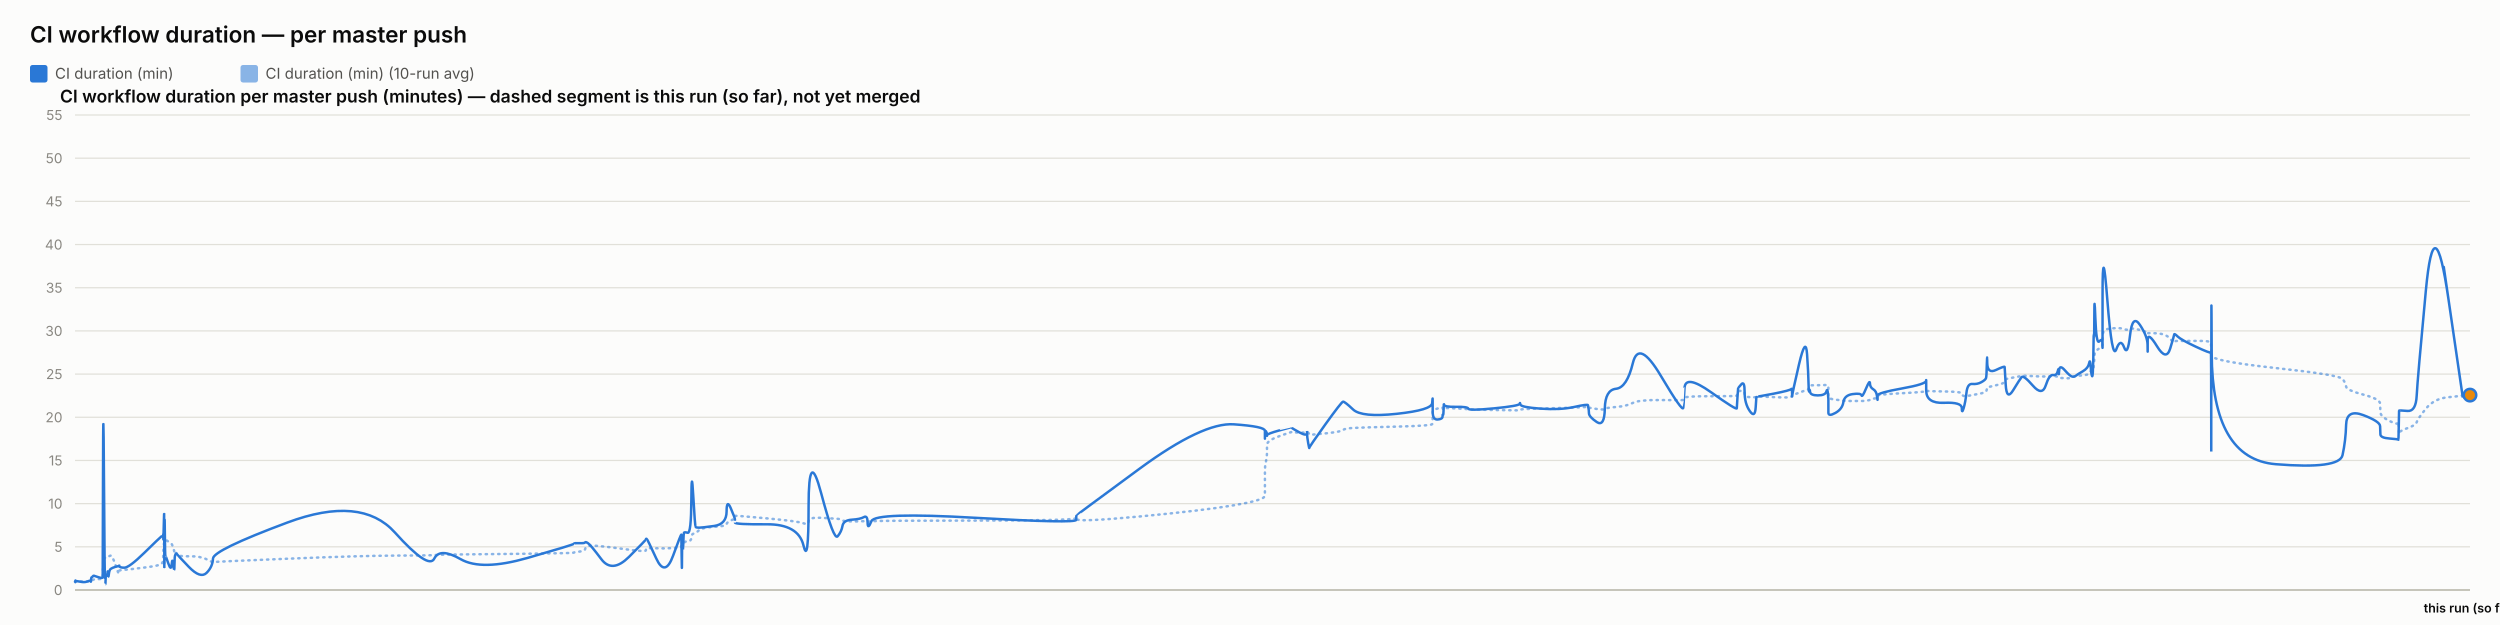
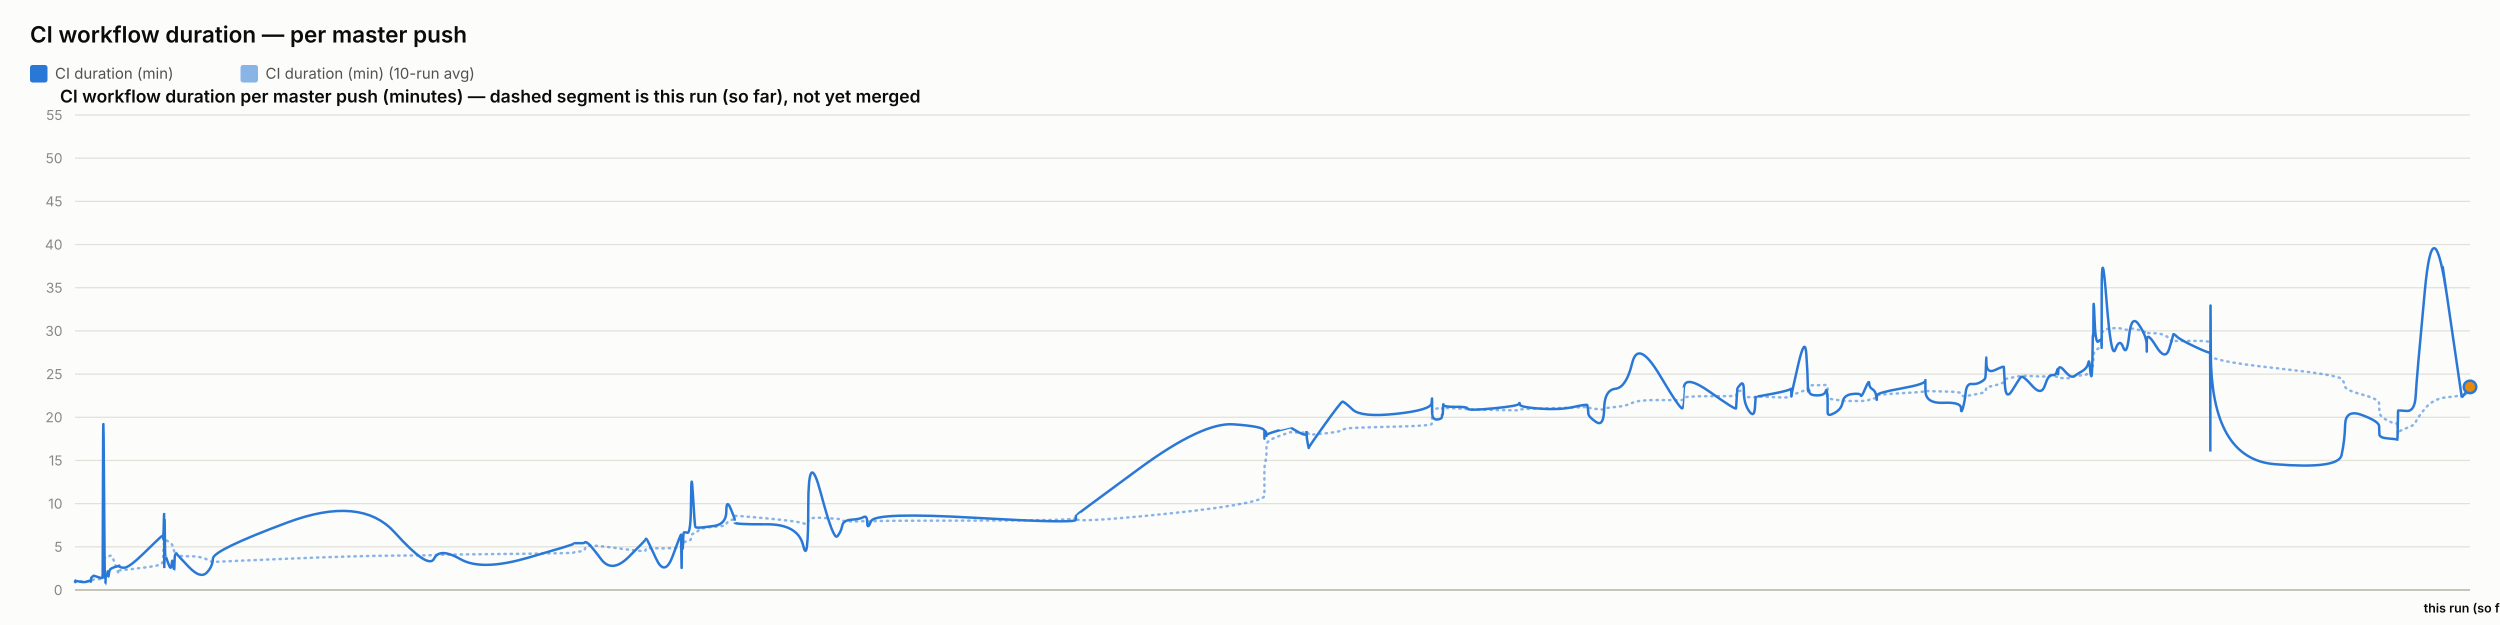
<svg xmlns="http://www.w3.org/2000/svg" width="2000" height="500" viewBox="0 0 2000 500" font-family="system-ui, -apple-system, sans-serif">
  <rect x="0" y="0" width="2000" height="500" fill="#fcfcfb" />
  <text x="24" y="34" font-size="18" font-weight="600" fill="#0b0b0b">CI workflow duration — per master push</text>
  <rect x="24" y="52" width="14" height="14" rx="2" fill="#2a78d6" />
  <text x="44" y="63" font-size="12" fill="#52514e" font-family="system-ui, -apple-system, sans-serif">CI duration (min)</text>
  <rect x="192.4" y="52" width="14" height="14" rx="2" fill="#2a78d6" opacity="0.55" />
  <text x="212.4" y="63" font-size="12" fill="#52514e" font-family="system-ui, -apple-system, sans-serif">CI duration (min) (10-run avg)</text>
  <text x="48" y="82" font-size="14" font-weight="600" fill="#0b0b0b" font-family="system-ui, -apple-system, sans-serif">CI workflow duration per master push (minutes) — dashed segment is this run (so far), not yet merged</text>
  <line x1="60" y1="472" x2="1976" y2="472" stroke="#e1e0d9" stroke-width="1" />
  <text x="50" y="476" font-size="11" text-anchor="end" fill="#898781" font-family="system-ui, -apple-system, sans-serif">0</text>
  <line x1="60" y1="437.455" x2="1976" y2="437.455" stroke="#e1e0d9" stroke-width="1" />
  <text x="50" y="441.455" font-size="11" text-anchor="end" fill="#898781" font-family="system-ui, -apple-system, sans-serif">5</text>
  <line x1="60" y1="402.909" x2="1976" y2="402.909" stroke="#e1e0d9" stroke-width="1" />
  <text x="50" y="406.909" font-size="11" text-anchor="end" fill="#898781" font-family="system-ui, -apple-system, sans-serif">10</text>
  <line x1="60" y1="368.364" x2="1976" y2="368.364" stroke="#e1e0d9" stroke-width="1" />
  <text x="50" y="372.364" font-size="11" text-anchor="end" fill="#898781" font-family="system-ui, -apple-system, sans-serif">15</text>
  <line x1="60" y1="333.818" x2="1976" y2="333.818" stroke="#e1e0d9" stroke-width="1" />
  <text x="50" y="337.818" font-size="11" text-anchor="end" fill="#898781" font-family="system-ui, -apple-system, sans-serif">20</text>
  <line x1="60" y1="299.273" x2="1976" y2="299.273" stroke="#e1e0d9" stroke-width="1" />
  <text x="50" y="303.273" font-size="11" text-anchor="end" fill="#898781" font-family="system-ui, -apple-system, sans-serif">25</text>
  <line x1="60" y1="264.727" x2="1976" y2="264.727" stroke="#e1e0d9" stroke-width="1" />
  <text x="50" y="268.727" font-size="11" text-anchor="end" fill="#898781" font-family="system-ui, -apple-system, sans-serif">30</text>
  <line x1="60" y1="230.182" x2="1976" y2="230.182" stroke="#e1e0d9" stroke-width="1" />
  <text x="50" y="234.182" font-size="11" text-anchor="end" fill="#898781" font-family="system-ui, -apple-system, sans-serif">35</text>
  <line x1="60" y1="195.636" x2="1976" y2="195.636" stroke="#e1e0d9" stroke-width="1" />
  <text x="50" y="199.636" font-size="11" text-anchor="end" fill="#898781" font-family="system-ui, -apple-system, sans-serif">40</text>
  <line x1="60" y1="161.091" x2="1976" y2="161.091" stroke="#e1e0d9" stroke-width="1" />
  <text x="50" y="165.091" font-size="11" text-anchor="end" fill="#898781" font-family="system-ui, -apple-system, sans-serif">45</text>
  <line x1="60" y1="126.545" x2="1976" y2="126.545" stroke="#e1e0d9" stroke-width="1" />
  <text x="50" y="130.545" font-size="11" text-anchor="end" fill="#898781" font-family="system-ui, -apple-system, sans-serif">50</text>
  <line x1="60" y1="92" x2="1976" y2="92" stroke="#e1e0d9" stroke-width="1" />
  <text x="50" y="96" font-size="11" text-anchor="end" fill="#898781" font-family="system-ui, -apple-system, sans-serif">55</text>
  <line x1="60" y1="472" x2="1976" y2="472" stroke="#c3c2b7" stroke-width="1.5" />
-   <path d="M 60 465.552 Q 60.047 465.148 60.16 465.292 Q 60.274 465.436 60.314 465.364 Q 60.354 465.292 60.364 465.18 Q 60.374 465.068 60.41 465.137 Q 60.446 465.206 60.455 465.157 Q 60.464 465.107 64.018 465.171 Q 67.572 465.235 69.738 465.182 Q 71.904 465.129 72.197 465.139 Q 72.489 465.148 72.649 465.143 Q 72.809 465.137 72.824 465.051 Q 72.84 464.964 73.035 464.751 Q 73.231 464.538 73.307 464.4 Q 73.382 464.262 74.032 464.078 Q 74.682 463.893 74.994 463.628 Q 75.306 463.364 78.709 463.283 Q 82.112 463.202 82.152 462.938 Q 82.191 462.673 82.406 454.313 Q 82.621 445.953 83.172 446.074 Q 83.722 446.195 84.089 446.292 Q 84.455 446.39 84.499 446.2 Q 84.543 446.01 85.15 445.941 Q 85.757 445.872 85.847 445.815 Q 85.936 445.757 86.034 445.509 Q 86.133 445.262 86.417 445.383 Q 86.701 445.504 87.062 445.158 Q 87.422 444.813 88.564 444.485 Q 89.707 444.156 92.35 451.935 Q 94.993 459.713 95.14 458.999 Q 95.288 458.285 95.293 457.491 Q 95.298 456.696 95.458 456.443 Q 95.617 456.19 99.457 455.879 Q 103.296 455.568 115.589 454.025 Q 127.882 452.482 129.165 451.112 Q 130.449 449.741 130.5 448.002 Q 130.551 446.264 130.562 444.795 Q 130.572 443.327 130.628 442.245 Q 130.683 441.162 130.727 440.028 Q 130.771 438.894 131.018 436.746 Q 131.266 434.599 131.328 432.572 Q 131.389 430.545 131.423 431.305 Q 131.456 432.065 131.467 429.757 Q 131.479 427.448 131.53 429.262 Q 131.582 431.075 131.617 429.82 Q 131.651 428.565 131.85 429.417 Q 132.049 430.269 132.321 431.167 Q 132.592 432.065 134.731 433.298 Q 136.87 434.53 137.397 435.295 Q 137.924 436.061 138.723 438.508 Q 139.523 440.955 139.561 442.636 Q 139.599 444.318 140.361 442.97 Q 141.124 441.623 141.377 443.408 Q 141.631 445.193 150.97 445.032 Q 160.31 444.87 165.192 447.398 Q 170.075 449.925 170.397 449.666 Q 170.719 449.407 229.835 446.978 Q 288.95 444.548 315.926 444.485 Q 342.903 444.421 347.407 444.047 Q 351.912 443.673 368.564 443.546 Q 385.216 443.419 422.121 442.976 Q 459.027 442.533 459.05 442.13 Q 459.073 441.727 463.449 441.278 Q 467.826 440.828 468.07 439.332 Q 468.314 437.835 470.373 436.948 Q 472.433 436.061 481.075 437 Q 489.717 437.938 503.186 439.746 Q 516.655 441.554 516.657 440.299 Q 516.659 439.044 517.257 438.71 Q 517.855 438.376 524.95 438.641 Q 532.046 438.905 538.475 438.462 Q 544.904 438.019 544.942 437.76 Q 544.98 437.501 545.014 437.201 Q 545.049 436.902 545.056 436.579 Q 545.062 436.257 545.307 437.598 Q 545.553 438.94 545.595 437.581 Q 545.638 436.222 545.954 436.038 Q 546.271 435.854 546.306 436.487 Q 546.341 437.121 546.606 436.913 Q 546.871 436.706 547.153 434.869 Q 547.435 433.033 550.175 433.038 Q 552.916 433.044 553.077 430.206 Q 553.238 427.367 554.61 426.987 Q 555.983 426.607 556.524 426.377 Q 557.065 426.147 559.302 424.12 Q 561.539 422.093 571.383 421.477 Q 581.226 420.861 581.278 419.382 Q 581.331 417.902 584.647 416.445 Q 587.963 414.988 587.964 414.476 Q 587.965 413.964 587.966 413.515 Q 587.968 413.065 587.969 412.697 Q 587.97 412.328 613.329 414.672 Q 638.688 417.015 642.759 418.627 Q 646.831 420.239 646.868 416.969 Q 646.905 413.699 656.981 414.228 Q 667.056 414.758 670.115 415.058 Q 673.173 415.357 673.984 416.221 Q 674.794 417.084 681.513 417.13 Q 688.233 417.176 691.118 416.94 Q 694.004 416.704 694.088 417.096 Q 694.173 417.487 697.124 416.986 Q 700.074 416.485 780.507 416.468 Q 860.94 416.451 860.986 414.424 Q 861.033 412.398 861.037 415.167 Q 861.041 417.936 911.684 413.186 Q 962.326 408.436 987.126 404.228 Q 1011.925 400.019 1011.927 396.616 Q 1011.928 393.213 1011.929 389.765 Q 1011.93 386.316 1011.931 383.356 Q 1011.933 380.397 1011.934 376.378 Q 1011.935 372.359 1012.758 369.187 Q 1013.581 366.015 1013.584 362.537 Q 1013.586 359.059 1013.588 355.772 Q 1013.59 352.484 1023.396 348.961 Q 1033.201 345.437 1033.203 345.638 Q 1033.206 345.84 1033.438 345.915 Q 1033.671 345.99 1039.652 346.047 Q 1045.633 346.105 1045.635 345.944 Q 1045.637 345.782 1045.639 345.621 Q 1045.641 345.46 1046.545 346.226 Q 1047.449 346.992 1047.463 347.55 Q 1047.476 348.108 1060.349 346.715 Q 1073.223 345.322 1074.44 344.026 Q 1075.657 342.731 1082.487 342.351 Q 1089.317 341.971 1117.349 341.286 Q 1145.38 340.601 1145.739 339.305 Q 1146.097 338.01 1146.102 336.749 Q 1146.106 335.488 1146.112 334.192 Q 1146.118 332.897 1146.137 331.573 Q 1146.157 330.248 1146.16 329.08 Q 1146.163 327.911 1150.098 326.811 Q 1154.032 325.712 1154.038 326.189 Q 1154.043 326.667 1154.396 327.237 Q 1154.749 327.807 1154.911 327.185 Q 1155.073 326.564 1155.188 326.443 Q 1155.304 326.322 1164.794 326.748 Q 1174.284 327.174 1174.713 327.404 Q 1175.143 327.635 1195.252 328.009 Q 1215.361 328.383 1215.747 328.297 Q 1216.134 328.21 1216.353 327.704 Q 1216.572 327.197 1232.373 326.834 Q 1248.174 326.472 1259.292 326.074 Q 1270.41 325.677 1270.423 325.314 Q 1270.436 324.952 1270.751 325.257 Q 1271.065 325.562 1271.158 325.953 Q 1271.251 326.345 1277.413 327.168 Q 1283.575 327.992 1283.85 327.157 Q 1284.124 326.322 1292.828 325.591 Q 1301.532 324.859 1306.267 322.338 Q 1311.002 319.816 1328.66 320.046 Q 1346.318 320.276 1346.628 319.971 Q 1346.938 319.666 1346.963 319.608 Q 1346.988 319.551 1347.594 318.244 Q 1348.2 316.937 1368.815 316.972 Q 1389.429 317.006 1389.439 316.574 Q 1389.45 316.142 1389.967 314.605 Q 1390.484 313.068 1390.491 312.987 Q 1390.499 312.907 1393.097 312.625 Q 1395.695 312.342 1395.697 314.939 Q 1395.698 317.536 1399.846 317.76 Q 1403.994 317.985 1404.548 317.732 Q 1405.102 317.478 1405.238 317.259 Q 1405.375 317.041 1418.944 317.697 Q 1432.513 318.353 1433.05 317.432 Q 1433.587 316.511 1433.667 316.206 Q 1433.746 315.901 1433.751 316.096 Q 1433.756 316.292 1439.192 314.185 Q 1444.628 312.078 1445.659 311.795 Q 1446.689 311.513 1446.821 311.116 Q 1446.952 310.719 1447.354 309.504 Q 1447.756 308.289 1448.059 308.26 Q 1448.361 308.232 1454.283 308.168 Q 1460.204 308.105 1461.065 308.001 Q 1461.926 307.898 1462.308 308.347 Q 1462.689 308.796 1462.691 308.836 Q 1462.693 308.876 1462.694 309.325 Q 1462.695 309.775 1462.698 312.699 Q 1462.701 315.624 1462.703 317.357 Q 1462.704 319.09 1468.285 319.706 Q 1473.865 320.322 1474.692 320.605 Q 1475.518 320.887 1482.12 320.789 Q 1488.721 320.691 1489.215 320.789 Q 1489.709 320.887 1492.811 320.547 Q 1495.913 320.207 1495.959 319.752 Q 1496.005 319.298 1498.548 318.964 Q 1501.09 318.63 1501.568 318.468 Q 1502.047 318.307 1502.054 317.904 Q 1502.061 317.501 1502.068 316.54 Q 1502.076 315.578 1521.475 314.582 Q 1540.874 313.586 1540.918 312.866 Q 1540.962 312.147 1540.966 312.573 Q 1540.969 312.999 1555.201 313.166 Q 1569.433 313.333 1569.447 314.732 Q 1569.46 316.131 1570.906 316.724 Q 1572.352 317.317 1573.153 317.012 Q 1573.954 316.707 1577.892 316.05 Q 1581.83 315.394 1585.131 314.657 Q 1588.433 313.92 1588.851 313.252 Q 1589.27 312.584 1589.465 311.283 Q 1589.661 309.982 1589.784 309.855 Q 1589.906 309.728 1596.765 308.22 Q 1603.623 306.712 1603.723 305.353 Q 1603.823 303.994 1604.555 303.464 Q 1605.286 302.935 1610.536 302.025 Q 1615.786 301.115 1617.288 300.77 Q 1618.789 300.424 1626.271 300.902 Q 1633.752 301.38 1636.604 301.161 Q 1639.456 300.942 1642.413 300.925 Q 1645.37 300.908 1646.192 301.512 Q 1647.015 302.117 1647.019 302.238 Q 1647.023 302.359 1647.304 302.29 Q 1647.584 302.221 1651.816 302.549 Q 1656.049 302.877 1657.782 301.915 Q 1659.515 300.954 1660.741 300.752 Q 1661.966 300.551 1666.249 300.286 Q 1670.532 300.021 1671.286 298.495 Q 1672.04 296.97 1672.536 296.993 Q 1673.032 297.016 1673.693 297.085 Q 1674.354 297.154 1674.621 296.118 Q 1674.888 295.081 1674.924 293.291 Q 1674.96 291.5 1675.181 290.527 Q 1675.403 289.554 1675.449 286.145 Q 1675.495 282.737 1676.27 281.447 Q 1677.045 280.158 1679.407 278.707 Q 1681.769 277.256 1681.889 276.392 Q 1682.008 275.528 1682.018 275.16 Q 1682.028 274.792 1682.043 269.345 Q 1682.058 263.898 1685.865 263.242 Q 1689.671 262.585 1693.034 262.459 Q 1696.397 262.332 1699.243 263.311 Q 1702.089 264.29 1704.033 263.242 Q 1705.977 262.194 1711.962 264.002 Q 1717.948 265.81 1718.044 266.144 Q 1718.14 266.478 1718.148 266.944 Q 1718.156 267.41 1718.158 266.788 Q 1718.16 266.167 1725.586 266.662 Q 1733.011 267.157 1736.148 271.032 Q 1739.285 274.907 1739.366 273.795 Q 1739.447 272.684 1742.081 272.765 Q 1744.715 272.845 1756.62 272.719 Q 1768.525 272.592 1768.737 274.095 Q 1768.95 275.598 1768.979 282.058 Q 1769.008 288.518 1769.029 284.332 Q 1769.05 280.146 1769.364 284.516 Q 1769.679 288.886 1820.602 294.419 Q 1871.525 299.952 1874.029 303.13 Q 1876.533 306.308 1876.886 309.233 Q 1877.24 312.158 1890.612 315.688 Q 1903.985 319.217 1904.081 322.867 Q 1904.178 326.518 1904.32 329.886 Q 1904.463 333.254 1911.561 336.772 Q 1918.659 340.29 1918.728 337.992 Q 1918.796 335.695 1919.018 342.201 Q 1919.24 348.707 1919.252 346.755 Q 1919.265 344.804 1925.994 342.495 Q 1932.724 340.186 1933.351 337.739 Q 1933.979 335.292 1940.679 327.001 Q 1947.38 318.71 1958.816 317.755 Q 1970.252 316.799 1973.126 315.365 Q 1970.252 316.799 1976 313.932" fill="none" stroke="#2a78d6" stroke-width="2" stroke-dasharray="1,4" stroke-linecap="round" opacity="0.55" />
-   <path d="M 60 465.552 Q 60.047 464.745 60.16 465.379 Q 60.274 466.012 60.314 465.436 Q 60.354 464.861 60.364 464.515 Q 60.374 464.17 60.41 465.033 Q 60.446 465.897 60.455 465.206 Q 60.464 464.515 64.018 465.321 Q 67.572 466.127 69.738 465.206 Q 71.904 464.285 72.197 464.803 Q 72.489 465.321 72.649 465.379 Q 72.809 465.436 72.824 464.227 Q 72.84 463.018 73.035 462.385 Q 73.231 461.752 73.307 461.924 Q 73.382 462.097 74.032 461.291 Q 74.682 460.485 74.994 460.542 Q 75.306 460.6 78.709 461.752 Q 82.112 462.903 82.152 461.867 Q 82.191 460.83 82.406 378.958 Q 82.621 297.085 83.172 382.412 Q 83.722 467.739 84.089 467.567 Q 84.455 467.394 84.499 463.306 Q 84.543 459.218 85.15 459.794 Q 85.757 460.37 85.847 460.658 Q 85.936 460.945 86.034 458.239 Q 86.133 455.533 86.417 459.276 Q 86.701 463.018 87.062 459.506 Q 87.422 455.994 88.564 455.13 Q 89.707 454.267 92.35 453.461 Q 94.993 452.655 95.14 453.058 Q 95.288 453.461 95.293 452.482 Q 95.298 451.503 95.458 452.827 Q 95.617 454.152 99.457 454.152 Q 103.296 454.152 115.589 442.118 Q 127.882 430.085 129.165 429.106 Q 130.449 428.127 130.5 428.185 Q 130.551 428.242 130.562 427.436 Q 130.572 426.63 130.628 429.624 Q 130.683 432.618 130.727 431.294 Q 130.771 429.97 131.018 420.239 Q 131.266 410.509 131.328 410.739 Q 131.389 410.97 131.423 440.161 Q 131.456 469.352 131.467 438.664 Q 131.479 407.976 131.53 437.167 Q 131.582 466.358 131.617 434.691 Q 131.651 403.024 131.85 424.155 Q 132.049 445.285 132.321 444.939 Q 132.592 444.594 134.731 450.927 Q 136.87 457.261 137.397 451.273 Q 137.924 445.285 138.723 452.367 Q 139.523 459.448 139.561 452.021 Q 139.599 444.594 140.361 443.5 Q 141.124 442.406 141.377 443.039 Q 141.631 443.673 150.97 453.403 Q 160.31 463.133 165.192 458.355 Q 170.075 453.576 170.397 446.839 Q 170.719 440.103 229.835 418.052 Q 288.95 396 315.926 425.997 Q 342.903 455.994 347.407 446.897 Q 351.912 437.8 368.564 447.358 Q 385.216 456.915 422.121 446.321 Q 459.027 435.727 459.05 435.036 Q 459.073 434.345 463.449 434.518 Q 467.826 434.691 468.07 433.942 Q 468.314 433.194 470.373 434.518 Q 472.433 435.842 481.075 447.358 Q 489.717 458.873 503.186 445.515 Q 516.655 432.158 516.657 431.524 Q 516.659 430.891 517.257 431.006 Q 517.855 431.121 524.95 446.667 Q 532.046 462.212 538.475 444.536 Q 544.904 426.861 544.942 428.012 Q 544.98 429.164 545.014 428.933 Q 545.049 428.703 545.056 427.724 Q 545.062 426.745 545.307 444.709 Q 545.553 462.673 545.595 447.185 Q 545.638 431.697 545.954 430.085 Q 546.271 428.473 546.306 436.015 Q 546.341 443.558 546.606 435.267 Q 546.871 426.976 547.153 426.227 Q 547.435 425.479 550.175 426.227 Q 552.916 426.976 553.077 399.685 Q 553.238 372.394 554.61 396.748 Q 555.983 421.103 556.524 421.621 Q 557.065 422.139 559.302 422.139 Q 561.539 422.139 571.383 420.758 Q 581.226 419.376 581.278 409.127 Q 581.331 398.879 584.647 406.652 Q 587.963 414.424 587.964 415.576 Q 587.965 416.727 587.966 416.612 Q 587.968 416.497 587.969 418.052 Q 587.97 419.606 613.329 419.433 Q 638.688 419.261 642.759 436.303 Q 646.831 453.345 646.868 405.039 Q 646.905 356.733 656.981 394.733 Q 667.056 432.733 670.115 429.048 Q 673.173 425.364 673.984 420.758 Q 674.794 416.152 681.513 415.748 Q 688.233 415.345 691.118 413.676 Q 694.004 412.006 694.088 418.167 Q 694.173 424.327 697.124 416.958 Q 700.074 409.588 780.507 414.252 Q 860.94 418.915 860.986 415.864 Q 861.033 412.812 861.037 412.467 Q 861.041 412.121 911.684 374.927 Q 962.326 337.733 987.126 339.461 Q 1011.925 341.188 1011.927 344.642 Q 1011.928 348.097 1011.929 347.233 Q 1011.93 346.37 1011.931 349.594 Q 1011.933 352.818 1011.934 348.385 Q 1011.935 343.952 1012.758 345.045 Q 1013.581 346.139 1013.584 347.752 Q 1013.586 349.364 1013.588 348.212 Q 1013.59 347.061 1023.396 344.355 Q 1033.201 341.648 1033.203 341.706 Q 1033.206 341.764 1033.438 342.224 Q 1033.671 342.685 1039.652 345.967 Q 1045.633 349.248 1045.635 346.197 Q 1045.637 343.145 1045.639 346.37 Q 1045.641 349.594 1046.545 354.43 Q 1047.449 359.267 1047.463 358.288 Q 1047.476 357.309 1060.349 339.403 Q 1073.223 321.497 1074.44 321.324 Q 1075.657 321.152 1082.487 327.6 Q 1089.317 334.048 1117.349 331.055 Q 1145.38 328.061 1145.739 322.418 Q 1146.097 316.776 1146.102 320.403 Q 1146.106 324.03 1146.112 320.633 Q 1146.118 317.236 1146.137 320.173 Q 1146.157 323.109 1146.16 329.5 Q 1146.163 335.891 1150.098 335.603 Q 1154.032 335.315 1154.038 333.185 Q 1154.043 331.055 1154.396 331.803 Q 1154.749 332.552 1154.911 327.082 Q 1155.073 321.612 1155.188 323.627 Q 1155.304 325.642 1164.794 325.47 Q 1174.284 325.297 1174.713 326.967 Q 1175.143 328.636 1195.252 326.679 Q 1215.361 324.721 1215.747 323.052 Q 1216.134 321.382 1216.353 323.57 Q 1216.572 325.758 1232.373 326.909 Q 1248.174 328.061 1259.292 325.585 Q 1270.41 323.109 1270.423 324.203 Q 1270.436 325.297 1270.751 326.506 Q 1271.065 327.715 1271.158 330.594 Q 1271.251 333.473 1277.413 337.618 Q 1283.575 341.764 1283.85 326.852 Q 1284.124 311.939 1292.828 311.018 Q 1301.532 310.097 1306.267 290.521 Q 1311.002 270.945 1328.66 300.655 Q 1346.318 330.364 1346.628 326.161 Q 1346.938 321.958 1346.963 321.958 Q 1346.988 321.958 1347.594 310.558 Q 1348.2 299.158 1368.815 313.782 Q 1389.429 328.406 1389.439 326.621 Q 1389.45 324.836 1389.967 317.927 Q 1390.484 311.018 1390.491 310.673 Q 1390.499 310.327 1393.097 307.391 Q 1395.695 304.455 1395.697 313.667 Q 1395.698 322.879 1399.846 328.867 Q 1403.994 334.855 1404.548 325.873 Q 1405.102 316.891 1405.238 317.236 Q 1405.375 317.582 1418.944 314.933 Q 1432.513 312.285 1433.05 311.133 Q 1433.587 309.982 1433.667 314.358 Q 1433.746 318.733 1433.751 316.833 Q 1433.756 314.933 1439.192 291.558 Q 1444.628 268.182 1445.659 283.497 Q 1446.689 298.812 1446.821 306.873 Q 1446.952 314.933 1447.354 312.745 Q 1447.756 310.558 1448.059 313.436 Q 1448.361 316.315 1454.283 316.315 Q 1460.204 316.315 1461.065 313.264 Q 1461.926 310.212 1462.308 314.588 Q 1462.689 318.964 1462.691 319.252 Q 1462.693 319.539 1462.694 321.727 Q 1462.695 323.915 1462.698 325.297 Q 1462.701 326.679 1462.703 330.076 Q 1462.704 333.473 1468.285 330.364 Q 1473.865 327.255 1474.692 321.727 Q 1475.518 316.2 1482.12 315.279 Q 1488.721 314.358 1489.215 316.315 Q 1489.709 318.273 1492.811 310.845 Q 1495.913 303.418 1495.959 306.642 Q 1496.005 309.867 1498.548 311.364 Q 1501.09 312.861 1501.568 316.776 Q 1502.047 320.691 1502.054 319.655 Q 1502.061 318.618 1502.068 316.43 Q 1502.076 314.242 1521.475 310.788 Q 1540.874 307.333 1540.918 304.57 Q 1540.962 301.806 1540.966 312.342 Q 1540.969 322.879 1555.201 322.245 Q 1569.433 321.612 1569.447 326.506 Q 1569.46 331.4 1570.906 326.564 Q 1572.352 321.727 1573.153 314.242 Q 1573.954 306.758 1577.892 307.161 Q 1581.83 307.564 1585.131 305.721 Q 1588.433 303.879 1588.851 302.382 Q 1589.27 300.885 1589.465 291.097 Q 1589.661 281.309 1589.784 290.291 Q 1589.906 299.273 1596.765 295.991 Q 1603.623 292.709 1603.723 293.573 Q 1603.823 294.436 1604.555 307.621 Q 1605.286 320.806 1610.536 312.17 Q 1615.786 303.533 1617.288 301.691 Q 1618.789 299.848 1626.271 308.485 Q 1633.752 317.121 1636.604 308.312 Q 1639.456 299.503 1642.413 300.021 Q 1645.37 300.539 1646.192 296.97 Q 1647.015 293.4 1647.019 297.545 Q 1647.023 301.691 1647.304 296.509 Q 1647.584 291.327 1651.816 296.164 Q 1656.049 301 1657.782 301.288 Q 1659.515 301.576 1660.741 300.539 Q 1661.966 299.503 1666.249 297.027 Q 1670.532 294.552 1671.286 290.579 Q 1672.04 286.606 1672.536 293.285 Q 1673.032 299.964 1673.693 300.942 Q 1674.354 301.921 1674.621 287.297 Q 1674.888 272.673 1674.924 269.276 Q 1674.96 265.879 1675.181 268.873 Q 1675.403 271.867 1675.449 252.348 Q 1675.495 232.83 1676.27 254.306 Q 1677.045 275.782 1679.407 273.133 Q 1681.769 270.485 1681.889 273.882 Q 1682.008 277.279 1682.018 278.258 Q 1682.028 279.236 1682.043 235.133 Q 1682.058 191.03 1685.865 239.912 Q 1689.671 288.794 1693.034 279.467 Q 1696.397 270.139 1699.243 277.797 Q 1702.089 285.455 1704.033 268.182 Q 1705.977 250.909 1711.962 259.948 Q 1717.948 268.988 1718.044 275.724 Q 1718.14 282.461 1718.148 281.136 Q 1718.156 279.812 1718.158 272.327 Q 1718.16 264.842 1725.586 276.991 Q 1733.011 289.139 1736.148 278.833 Q 1739.285 268.527 1739.366 267.548 Q 1739.447 266.57 1742.081 269.161 Q 1744.715 271.752 1756.62 277.336 Q 1768.525 282.921 1768.737 281.942 Q 1768.95 280.964 1768.979 339.576 Q 1769.008 398.188 1769.029 298.467 Q 1769.05 198.745 1769.364 282.979 Q 1769.679 367.212 1820.602 371.358 Q 1871.525 375.503 1874.029 364.103 Q 1876.533 352.703 1876.886 339.864 Q 1877.24 327.024 1890.612 332.091 Q 1903.985 337.158 1904.081 340.958 Q 1904.178 344.758 1904.32 347.521 Q 1904.463 350.285 1911.561 350.803 Q 1918.659 351.321 1918.728 351.782 Q 1918.796 352.242 1919.018 340.555 Q 1919.24 328.867 1919.252 328.521 Q 1919.265 328.176 1925.994 328.752 Q 1932.724 329.327 1933.351 316.545 Q 1933.979 303.764 1940.679 232.485 Q 1947.38 161.206 1958.816 239.624 Q 1947.38 161.206 1970.252 318.042" fill="none" stroke="#2a78d6" stroke-width="2" />
-   <path d="M 1970.252 318.042 L 1976 316.085" fill="none" stroke="#2a78d6" stroke-width="2" stroke-dasharray="5,4" />
-   <circle cx="1976" cy="316.085" r="5" fill="#e8890c" stroke="#2a78d6" stroke-width="2" />
+   <path d="M 60 465.552 Q 60.047 465.148 60.16 465.292 Q 60.274 465.436 60.314 465.364 Q 60.354 465.292 60.364 465.18 Q 60.374 465.068 60.41 465.137 Q 60.446 465.206 60.455 465.157 Q 60.464 465.107 64.016 465.171 Q 67.568 465.235 69.734 465.182 Q 71.899 465.129 72.191 465.139 Q 72.484 465.148 72.643 465.143 Q 72.803 465.137 72.819 465.051 Q 72.834 464.964 73.03 464.751 Q 73.226 464.538 73.301 464.4 Q 73.376 464.262 74.026 464.078 Q 74.676 463.893 74.988 463.628 Q 75.299 463.364 78.701 463.283 Q 82.103 463.202 82.142 462.938 Q 82.182 462.673 82.396 454.313 Q 82.611 445.953 83.162 446.074 Q 83.712 446.195 84.078 446.292 Q 84.444 446.39 84.488 446.2 Q 84.532 446.01 85.139 445.941 Q 85.746 445.872 85.835 445.815 Q 85.925 445.757 86.023 445.509 Q 86.121 445.262 86.406 445.383 Q 86.69 445.504 87.05 445.158 Q 87.41 444.813 88.552 444.485 Q 89.694 444.156 92.336 451.935 Q 94.978 459.713 95.125 458.999 Q 95.273 458.285 95.278 457.491 Q 95.283 456.696 95.442 456.443 Q 95.602 456.19 99.44 455.879 Q 103.278 455.568 115.565 454.025 Q 127.853 452.482 129.136 451.112 Q 130.419 449.741 130.47 448.002 Q 130.521 446.264 130.532 444.795 Q 130.542 443.327 130.597 442.245 Q 130.653 441.162 130.697 440.028 Q 130.741 438.894 130.988 436.746 Q 131.235 434.599 131.297 432.572 Q 131.359 430.545 131.392 431.305 Q 131.425 432.065 131.437 429.757 Q 131.448 427.448 131.5 429.262 Q 131.551 431.075 131.586 429.82 Q 131.621 428.565 131.819 429.417 Q 132.018 430.269 132.29 431.167 Q 132.561 432.065 134.699 433.298 Q 136.837 434.53 137.364 435.295 Q 137.891 436.061 138.69 438.508 Q 139.489 440.955 139.527 442.636 Q 139.565 444.318 140.327 442.97 Q 141.089 441.623 141.342 443.408 Q 141.596 445.193 150.931 445.032 Q 160.267 444.87 165.147 447.398 Q 170.028 449.925 170.35 449.666 Q 170.672 449.407 229.762 446.978 Q 288.852 444.548 315.817 444.485 Q 342.782 444.421 347.284 444.047 Q 351.787 443.673 368.432 443.546 Q 385.077 443.419 421.966 442.976 Q 458.856 442.533 458.879 442.13 Q 458.902 441.727 463.277 441.278 Q 467.652 440.828 467.896 439.332 Q 468.139 437.835 470.198 436.948 Q 472.257 436.061 480.895 437 Q 489.533 437.938 502.996 439.746 Q 516.46 441.554 516.462 440.299 Q 516.464 439.044 517.062 438.71 Q 517.659 438.376 524.752 438.641 Q 531.844 438.905 538.27 438.462 Q 544.696 438.019 544.734 437.76 Q 544.772 437.501 544.807 437.201 Q 544.841 436.902 544.848 436.579 Q 544.855 436.257 545.1 437.598 Q 545.345 438.94 545.387 437.581 Q 545.43 436.222 545.747 436.038 Q 546.063 435.854 546.098 436.487 Q 546.133 437.121 546.398 436.913 Q 546.663 436.706 546.944 434.869 Q 547.226 433.033 549.966 433.038 Q 552.705 433.044 552.866 430.206 Q 553.027 427.367 554.399 426.987 Q 555.771 426.607 556.312 426.377 Q 556.853 426.147 559.089 424.12 Q 561.325 422.093 571.164 421.477 Q 581.003 420.861 581.055 419.382 Q 581.108 417.902 584.422 416.445 Q 587.737 414.988 587.738 414.476 Q 587.739 413.964 587.741 413.515 Q 587.742 413.065 587.743 412.697 Q 587.745 412.328 613.093 414.672 Q 638.44 417.015 642.51 418.627 Q 646.58 420.239 646.617 416.969 Q 646.654 413.699 656.725 414.228 Q 666.797 414.758 669.854 415.058 Q 672.911 415.357 673.721 416.221 Q 674.531 417.084 681.247 417.13 Q 687.964 417.176 690.848 416.94 Q 693.733 416.704 693.817 417.096 Q 693.902 417.487 696.851 416.986 Q 699.801 416.485 780.199 416.468 Q 860.597 416.451 860.644 414.424 Q 860.691 412.398 860.695 415.167 Q 860.699 417.936 911.319 413.186 Q 961.94 408.436 986.729 404.228 Q 1011.518 400.019 1011.52 396.616 Q 1011.521 393.213 1011.522 389.765 Q 1011.523 386.316 1011.524 383.356 Q 1011.525 380.397 1011.527 376.378 Q 1011.528 372.359 1012.351 369.187 Q 1013.173 366.015 1013.176 362.537 Q 1013.178 359.059 1013.18 355.772 Q 1013.182 352.484 1022.984 348.961 Q 1032.785 345.437 1032.787 345.638 Q 1032.789 345.84 1033.022 345.915 Q 1033.254 345.99 1039.233 346.047 Q 1045.211 346.105 1045.213 345.944 Q 1045.216 345.782 1045.218 345.621 Q 1045.22 345.46 1046.123 346.226 Q 1047.027 346.992 1047.04 347.55 Q 1047.054 348.108 1059.922 346.715 Q 1072.789 345.322 1074.006 344.026 Q 1075.222 342.731 1082.049 342.351 Q 1088.877 341.971 1116.896 341.286 Q 1144.916 340.601 1145.274 339.305 Q 1145.632 338.01 1145.637 336.749 Q 1145.642 335.488 1145.648 334.192 Q 1145.653 332.897 1145.673 331.573 Q 1145.692 330.248 1145.696 329.08 Q 1145.699 327.911 1149.631 326.811 Q 1153.564 325.712 1153.57 326.189 Q 1153.576 326.667 1153.928 327.237 Q 1154.281 327.807 1154.442 327.185 Q 1154.604 326.564 1154.72 326.443 Q 1154.835 326.322 1164.321 326.748 Q 1173.807 327.174 1174.237 327.404 Q 1174.666 327.635 1194.766 328.009 Q 1214.867 328.383 1215.253 328.297 Q 1215.639 328.21 1215.859 327.704 Q 1216.078 327.197 1231.872 326.834 Q 1247.666 326.472 1258.779 326.074 Q 1269.893 325.677 1269.906 325.314 Q 1269.919 324.952 1270.233 325.257 Q 1270.547 325.562 1270.64 325.953 Q 1270.733 326.345 1276.893 327.168 Q 1283.052 327.992 1283.326 327.157 Q 1283.6 326.322 1292.301 325.591 Q 1301.001 324.859 1305.734 322.338 Q 1310.467 319.816 1328.117 320.046 Q 1345.768 320.276 1346.078 319.971 Q 1346.388 319.666 1346.413 319.608 Q 1346.438 319.551 1347.044 318.244 Q 1347.649 316.937 1368.255 316.972 Q 1388.861 317.006 1388.871 316.574 Q 1388.881 316.142 1389.398 314.605 Q 1389.915 313.068 1389.922 312.987 Q 1389.93 312.907 1392.527 312.625 Q 1395.124 312.342 1395.125 314.939 Q 1395.127 317.536 1399.273 317.76 Q 1403.42 317.985 1403.973 317.732 Q 1404.527 317.478 1404.663 317.259 Q 1404.799 317.041 1418.363 317.697 Q 1431.926 318.353 1432.463 317.432 Q 1433 316.511 1433.079 316.206 Q 1433.159 315.901 1433.164 316.096 Q 1433.168 316.292 1438.602 314.185 Q 1444.036 312.078 1445.066 311.795 Q 1446.096 311.513 1446.227 311.116 Q 1446.359 310.719 1446.761 309.504 Q 1447.162 308.289 1447.465 308.26 Q 1447.768 308.232 1453.686 308.168 Q 1459.605 308.105 1460.466 308.001 Q 1461.327 307.898 1461.708 308.347 Q 1462.089 308.796 1462.091 308.836 Q 1462.093 308.876 1462.094 309.325 Q 1462.095 309.775 1462.098 312.699 Q 1462.101 315.624 1462.103 317.357 Q 1462.105 319.09 1467.682 319.706 Q 1473.26 320.322 1474.087 320.605 Q 1474.913 320.887 1481.511 320.789 Q 1488.11 320.691 1488.604 320.789 Q 1489.098 320.887 1492.198 320.547 Q 1495.299 320.207 1495.345 319.752 Q 1495.391 319.298 1497.932 318.964 Q 1500.474 318.63 1500.952 318.468 Q 1501.43 318.307 1501.437 317.904 Q 1501.444 317.501 1501.452 316.54 Q 1501.459 315.578 1520.85 314.582 Q 1540.241 313.586 1540.285 312.866 Q 1540.329 312.147 1540.332 312.573 Q 1540.336 312.999 1554.562 313.166 Q 1568.787 313.333 1568.801 314.732 Q 1568.815 316.131 1570.26 316.724 Q 1571.705 317.317 1572.506 317.012 Q 1573.306 316.707 1577.243 316.05 Q 1581.179 315.394 1584.479 314.657 Q 1587.779 313.92 1588.198 313.252 Q 1588.616 312.584 1588.811 311.283 Q 1589.007 309.982 1589.13 309.855 Q 1589.252 309.728 1596.108 308.22 Q 1602.963 306.712 1603.063 305.353 Q 1603.163 303.994 1603.894 303.464 Q 1604.625 302.935 1609.873 302.025 Q 1615.121 301.115 1616.622 300.77 Q 1618.123 300.424 1625.601 300.902 Q 1633.079 301.38 1635.93 301.161 Q 1638.781 300.942 1641.736 300.925 Q 1644.692 300.908 1645.514 301.512 Q 1646.336 302.117 1646.34 302.238 Q 1646.344 302.359 1646.625 302.29 Q 1646.905 302.221 1651.136 302.549 Q 1655.366 302.877 1657.099 301.915 Q 1658.831 300.954 1660.056 300.752 Q 1661.281 300.551 1665.562 300.286 Q 1669.844 300.021 1670.597 298.495 Q 1671.351 296.97 1671.846 296.993 Q 1672.342 297.016 1673.003 297.085 Q 1673.664 297.154 1673.93 296.118 Q 1674.197 295.081 1674.233 293.291 Q 1674.269 291.5 1674.491 290.527 Q 1674.713 289.554 1674.759 286.145 Q 1674.805 282.737 1675.579 281.447 Q 1676.353 280.158 1678.714 278.707 Q 1681.076 277.256 1681.195 276.392 Q 1681.314 275.528 1681.324 275.16 Q 1681.334 274.792 1681.349 269.345 Q 1681.365 263.898 1685.17 263.242 Q 1688.975 262.585 1692.336 262.459 Q 1695.698 262.332 1698.542 263.311 Q 1701.387 264.29 1703.33 263.242 Q 1705.273 262.194 1711.256 264.002 Q 1717.239 265.81 1717.335 266.144 Q 1717.431 266.478 1717.439 266.944 Q 1717.447 267.41 1717.449 266.788 Q 1717.451 266.167 1724.873 266.662 Q 1732.295 267.157 1735.431 271.032 Q 1738.567 274.907 1738.648 273.795 Q 1738.729 272.684 1741.362 272.765 Q 1743.994 272.845 1755.894 272.719 Q 1767.794 272.592 1768.007 274.095 Q 1768.22 275.598 1768.249 282.058 Q 1768.277 288.518 1768.298 284.332 Q 1768.319 280.146 1768.633 284.516 Q 1768.948 288.886 1819.849 294.419 Q 1870.751 299.952 1873.253 303.13 Q 1875.756 306.308 1876.109 309.233 Q 1876.463 312.158 1889.829 315.688 Q 1903.196 319.217 1903.293 322.867 Q 1903.39 326.518 1903.532 329.886 Q 1903.674 333.254 1910.769 336.772 Q 1917.865 340.29 1917.933 337.992 Q 1918.001 335.695 1918.223 342.201 Q 1918.445 348.707 1918.457 346.755 Q 1918.469 344.804 1925.196 342.495 Q 1931.923 340.186 1932.55 337.739 Q 1933.177 335.292 1939.875 327.001 Q 1946.572 318.71 1958.004 317.755 Q 1969.435 316.799 1972.718 315.037 Q 1969.435 316.799 1976 313.275" fill="none" stroke="#2a78d6" stroke-width="2" stroke-dasharray="1,4" stroke-linecap="round" opacity="0.55" />
+   <path d="M 60 465.552 Q 60.047 464.745 60.16 465.379 Q 60.274 466.012 60.314 465.436 Q 60.354 464.861 60.364 464.515 Q 60.374 464.17 60.41 465.033 Q 60.446 465.897 60.455 465.206 Q 60.464 464.515 64.016 465.321 Q 67.568 466.127 69.734 465.206 Q 71.899 464.285 72.191 464.803 Q 72.484 465.321 72.643 465.379 Q 72.803 465.436 72.819 464.227 Q 72.834 463.018 73.03 462.385 Q 73.226 461.752 73.301 461.924 Q 73.376 462.097 74.026 461.291 Q 74.676 460.485 74.988 460.542 Q 75.299 460.6 78.701 461.752 Q 82.103 462.903 82.142 461.867 Q 82.182 460.83 82.396 378.958 Q 82.611 297.085 83.162 382.412 Q 83.712 467.739 84.078 467.567 Q 84.444 467.394 84.488 463.306 Q 84.532 459.218 85.139 459.794 Q 85.746 460.37 85.835 460.658 Q 85.925 460.945 86.023 458.239 Q 86.121 455.533 86.406 459.276 Q 86.69 463.018 87.05 459.506 Q 87.41 455.994 88.552 455.13 Q 89.694 454.267 92.336 453.461 Q 94.978 452.655 95.125 453.058 Q 95.273 453.461 95.278 452.482 Q 95.283 451.503 95.442 452.827 Q 95.602 454.152 99.44 454.152 Q 103.278 454.152 115.565 442.118 Q 127.853 430.085 129.136 429.106 Q 130.419 428.127 130.47 428.185 Q 130.521 428.242 130.532 427.436 Q 130.542 426.63 130.597 429.624 Q 130.653 432.618 130.697 431.294 Q 130.741 429.97 130.988 420.239 Q 131.235 410.509 131.297 410.739 Q 131.359 410.97 131.392 440.161 Q 131.425 469.352 131.437 438.664 Q 131.448 407.976 131.5 437.167 Q 131.551 466.358 131.586 434.691 Q 131.621 403.024 131.819 424.155 Q 132.018 445.285 132.29 444.939 Q 132.561 444.594 134.699 450.927 Q 136.837 457.261 137.364 451.273 Q 137.891 445.285 138.69 452.367 Q 139.489 459.448 139.527 452.021 Q 139.565 444.594 140.327 443.5 Q 141.089 442.406 141.342 443.039 Q 141.596 443.673 150.931 453.403 Q 160.267 463.133 165.147 458.355 Q 170.028 453.576 170.35 446.839 Q 170.672 440.103 229.762 418.052 Q 288.852 396 315.817 425.997 Q 342.782 455.994 347.284 446.897 Q 351.787 437.8 368.432 447.358 Q 385.077 456.915 421.966 446.321 Q 458.856 435.727 458.879 435.036 Q 458.902 434.345 463.277 434.518 Q 467.652 434.691 467.896 433.942 Q 468.139 433.194 470.198 434.518 Q 472.257 435.842 480.895 447.358 Q 489.533 458.873 502.996 445.515 Q 516.46 432.158 516.462 431.524 Q 516.464 430.891 517.062 431.006 Q 517.659 431.121 524.752 446.667 Q 531.844 462.212 538.27 444.536 Q 544.696 426.861 544.734 428.012 Q 544.772 429.164 544.807 428.933 Q 544.841 428.703 544.848 427.724 Q 544.855 426.745 545.1 444.709 Q 545.345 462.673 545.387 447.185 Q 545.43 431.697 545.747 430.085 Q 546.063 428.473 546.098 436.015 Q 546.133 443.558 546.398 435.267 Q 546.663 426.976 546.944 426.227 Q 547.226 425.479 549.966 426.227 Q 552.705 426.976 552.866 399.685 Q 553.027 372.394 554.399 396.748 Q 555.771 421.103 556.312 421.621 Q 556.853 422.139 559.089 422.139 Q 561.325 422.139 571.164 420.758 Q 581.003 419.376 581.055 409.127 Q 581.108 398.879 584.422 406.652 Q 587.737 414.424 587.738 415.576 Q 587.739 416.727 587.741 416.612 Q 587.742 416.497 587.743 418.052 Q 587.745 419.606 613.093 419.433 Q 638.44 419.261 642.51 436.303 Q 646.58 453.345 646.617 405.039 Q 646.654 356.733 656.725 394.733 Q 666.797 432.733 669.854 429.048 Q 672.911 425.364 673.721 420.758 Q 674.531 416.152 681.247 415.748 Q 687.964 415.345 690.848 413.676 Q 693.733 412.006 693.817 418.167 Q 693.902 424.327 696.851 416.958 Q 699.801 409.588 780.199 414.252 Q 860.597 418.915 860.644 415.864 Q 860.691 412.812 860.695 412.467 Q 860.699 412.121 911.319 374.927 Q 961.94 337.733 986.729 339.461 Q 1011.518 341.188 1011.52 344.642 Q 1011.521 348.097 1011.522 347.233 Q 1011.523 346.37 1011.524 349.594 Q 1011.525 352.818 1011.527 348.385 Q 1011.528 343.952 1012.351 345.045 Q 1013.173 346.139 1013.176 347.752 Q 1013.178 349.364 1013.18 348.212 Q 1013.182 347.061 1022.984 344.355 Q 1032.785 341.648 1032.787 341.706 Q 1032.789 341.764 1033.022 342.224 Q 1033.254 342.685 1039.233 345.967 Q 1045.211 349.248 1045.213 346.197 Q 1045.216 343.145 1045.218 346.37 Q 1045.22 349.594 1046.123 354.43 Q 1047.027 359.267 1047.04 358.288 Q 1047.054 357.309 1059.922 339.403 Q 1072.789 321.497 1074.006 321.324 Q 1075.222 321.152 1082.049 327.6 Q 1088.877 334.048 1116.896 331.055 Q 1144.916 328.061 1145.274 322.418 Q 1145.632 316.776 1145.637 320.403 Q 1145.642 324.03 1145.648 320.633 Q 1145.653 317.236 1145.673 320.173 Q 1145.692 323.109 1145.696 329.5 Q 1145.699 335.891 1149.631 335.603 Q 1153.564 335.315 1153.57 333.185 Q 1153.576 331.055 1153.928 331.803 Q 1154.281 332.552 1154.442 327.082 Q 1154.604 321.612 1154.72 323.627 Q 1154.835 325.642 1164.321 325.47 Q 1173.807 325.297 1174.237 326.967 Q 1174.666 328.636 1194.766 326.679 Q 1214.867 324.721 1215.253 323.052 Q 1215.639 321.382 1215.859 323.57 Q 1216.078 325.758 1231.872 326.909 Q 1247.666 328.061 1258.779 325.585 Q 1269.893 323.109 1269.906 324.203 Q 1269.919 325.297 1270.233 326.506 Q 1270.547 327.715 1270.64 330.594 Q 1270.733 333.473 1276.893 337.618 Q 1283.052 341.764 1283.326 326.852 Q 1283.6 311.939 1292.301 311.018 Q 1301.001 310.097 1305.734 290.521 Q 1310.467 270.945 1328.117 300.655 Q 1345.768 330.364 1346.078 326.161 Q 1346.388 321.958 1346.413 321.958 Q 1346.438 321.958 1347.044 310.558 Q 1347.649 299.158 1368.255 313.782 Q 1388.861 328.406 1388.871 326.621 Q 1388.881 324.836 1389.398 317.927 Q 1389.915 311.018 1389.922 310.673 Q 1389.93 310.327 1392.527 307.391 Q 1395.124 304.455 1395.125 313.667 Q 1395.127 322.879 1399.273 328.867 Q 1403.42 334.855 1403.973 325.873 Q 1404.527 316.891 1404.663 317.236 Q 1404.799 317.582 1418.363 314.933 Q 1431.926 312.285 1432.463 311.133 Q 1433 309.982 1433.079 314.358 Q 1433.159 318.733 1433.164 316.833 Q 1433.168 314.933 1438.602 291.558 Q 1444.036 268.182 1445.066 283.497 Q 1446.096 298.812 1446.227 306.873 Q 1446.359 314.933 1446.761 312.745 Q 1447.162 310.558 1447.465 313.436 Q 1447.768 316.315 1453.686 316.315 Q 1459.605 316.315 1460.466 313.264 Q 1461.327 310.212 1461.708 314.588 Q 1462.089 318.964 1462.091 319.252 Q 1462.093 319.539 1462.094 321.727 Q 1462.095 323.915 1462.098 325.297 Q 1462.101 326.679 1462.103 330.076 Q 1462.105 333.473 1467.682 330.364 Q 1473.26 327.255 1474.087 321.727 Q 1474.913 316.2 1481.511 315.279 Q 1488.11 314.358 1488.604 316.315 Q 1489.098 318.273 1492.198 310.845 Q 1495.299 303.418 1495.345 306.642 Q 1495.391 309.867 1497.932 311.364 Q 1500.474 312.861 1500.952 316.776 Q 1501.43 320.691 1501.437 319.655 Q 1501.444 318.618 1501.452 316.43 Q 1501.459 314.242 1520.85 310.788 Q 1540.241 307.333 1540.285 304.57 Q 1540.329 301.806 1540.332 312.342 Q 1540.336 322.879 1554.562 322.245 Q 1568.787 321.612 1568.801 326.506 Q 1568.815 331.4 1570.26 326.564 Q 1571.705 321.727 1572.506 314.242 Q 1573.306 306.758 1577.243 307.161 Q 1581.179 307.564 1584.479 305.721 Q 1587.779 303.879 1588.198 302.382 Q 1588.616 300.885 1588.811 291.097 Q 1589.007 281.309 1589.13 290.291 Q 1589.252 299.273 1596.108 295.991 Q 1602.963 292.709 1603.063 293.573 Q 1603.163 294.436 1603.894 307.621 Q 1604.625 320.806 1609.873 312.17 Q 1615.121 303.533 1616.622 301.691 Q 1618.123 299.848 1625.601 308.485 Q 1633.079 317.121 1635.93 308.312 Q 1638.781 299.503 1641.736 300.021 Q 1644.692 300.539 1645.514 296.97 Q 1646.336 293.4 1646.34 297.545 Q 1646.344 301.691 1646.625 296.509 Q 1646.905 291.327 1651.136 296.164 Q 1655.366 301 1657.099 301.288 Q 1658.831 301.576 1660.056 300.539 Q 1661.281 299.503 1665.562 297.027 Q 1669.844 294.552 1670.597 290.579 Q 1671.351 286.606 1671.846 293.285 Q 1672.342 299.964 1673.003 300.942 Q 1673.664 301.921 1673.93 287.297 Q 1674.197 272.673 1674.233 269.276 Q 1674.269 265.879 1674.491 268.873 Q 1674.713 271.867 1674.759 252.348 Q 1674.805 232.83 1675.579 254.306 Q 1676.353 275.782 1678.714 273.133 Q 1681.076 270.485 1681.195 273.882 Q 1681.314 277.279 1681.324 278.258 Q 1681.334 279.236 1681.349 235.133 Q 1681.365 191.03 1685.17 239.912 Q 1688.975 288.794 1692.336 279.467 Q 1695.698 270.139 1698.542 277.797 Q 1701.387 285.455 1703.33 268.182 Q 1705.273 250.909 1711.256 259.948 Q 1717.239 268.988 1717.335 275.724 Q 1717.431 282.461 1717.439 281.136 Q 1717.447 279.812 1717.449 272.327 Q 1717.451 264.842 1724.873 276.991 Q 1732.295 289.139 1735.431 278.833 Q 1738.567 268.527 1738.648 267.548 Q 1738.729 266.57 1741.362 269.161 Q 1743.994 271.752 1755.894 277.336 Q 1767.794 282.921 1768.007 281.942 Q 1768.22 280.964 1768.249 339.576 Q 1768.277 398.188 1768.298 298.467 Q 1768.319 198.745 1768.633 282.979 Q 1768.948 367.212 1819.849 371.358 Q 1870.751 375.503 1873.253 364.103 Q 1875.756 352.703 1876.109 339.864 Q 1876.463 327.024 1889.829 332.091 Q 1903.196 337.158 1903.293 340.958 Q 1903.39 344.758 1903.532 347.521 Q 1903.674 350.285 1910.769 350.803 Q 1917.865 351.321 1917.933 351.782 Q 1918.001 352.242 1918.223 340.555 Q 1918.445 328.867 1918.457 328.521 Q 1918.469 328.176 1925.196 328.752 Q 1931.923 329.327 1932.55 316.545 Q 1933.177 303.764 1939.875 232.485 Q 1946.572 161.206 1958.004 239.624 Q 1946.572 161.206 1969.435 318.042" fill="none" stroke="#2a78d6" stroke-width="2" />
+   <path d="M 1969.435 318.042 L 1976 309.521" fill="none" stroke="#2a78d6" stroke-width="2" stroke-dasharray="5,4" />
+   <circle cx="1976" cy="309.521" r="5" fill="#e8890c" stroke="#2a78d6" stroke-width="2" />
  <text x="1976" y="490" font-size="10" text-anchor="middle" fill="#0b0b0b" font-family="system-ui, -apple-system, sans-serif" font-weight="600">this run (so far)</text>
</svg>
